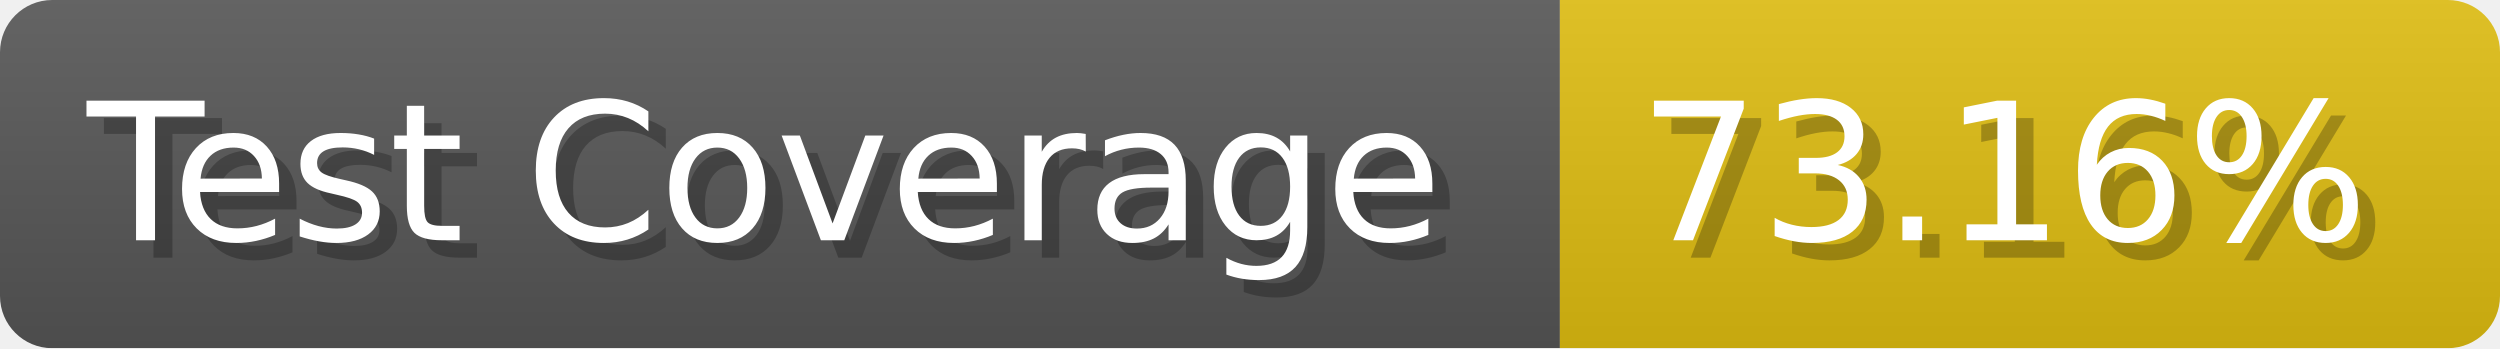
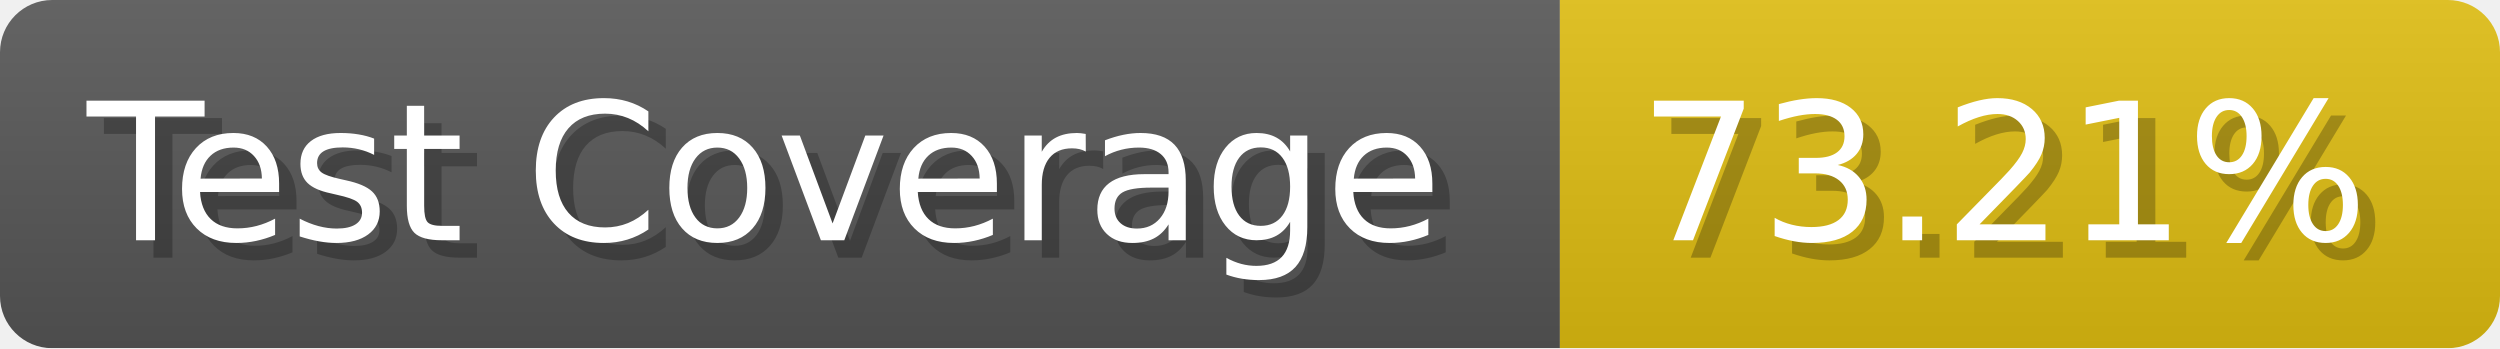
- <svg xmlns="http://www.w3.org/2000/svg" width="143.6" height="20" viewBox="0 0 1436 200" role="img" aria-label="Test Coverage: 73.16%">
+ <svg xmlns="http://www.w3.org/2000/svg" width="143.6" height="20" viewBox="0 0 1436 200" role="img" aria-label="Test Coverage: 73.21%">
  <linearGradient id="a" x2="0" y2="100%">
    <stop offset="0" stop-opacity=".1" stop-color="#EEE" />
    <stop offset="1" stop-opacity=".1" />
  </linearGradient>
  <mask id="m">
    <rect width="1436" height="200" rx="30" fill="#FFF" />
  </mask>
  <g mask="url(#m)">
    <rect width="896" height="200" fill="#555" />
    <rect width="540" height="200" fill="#DB1" x="896" />
    <rect width="1436" height="200" fill="url(#a)" />
  </g>
  <g aria-hidden="true" fill="#fff" text-anchor="start" font-family="Verdana,DejaVu Sans,sans-serif" font-size="110">
    <text x="60" y="148" textLength="796" fill="#000" opacity="0.25">Test Coverage</text>
    <text x="50" y="138" textLength="796">Test Coverage</text>
-     <text x="951" y="148" textLength="440" fill="#000" opacity="0.25">73.16%</text>
-     <text x="941" y="138" textLength="440">73.16%</text>
+     <text x="951" y="148" textLength="440" fill="#000" opacity="0.25">73.21%</text>
+     <text x="941" y="138" textLength="440">73.21%</text>
  </g>
</svg>
